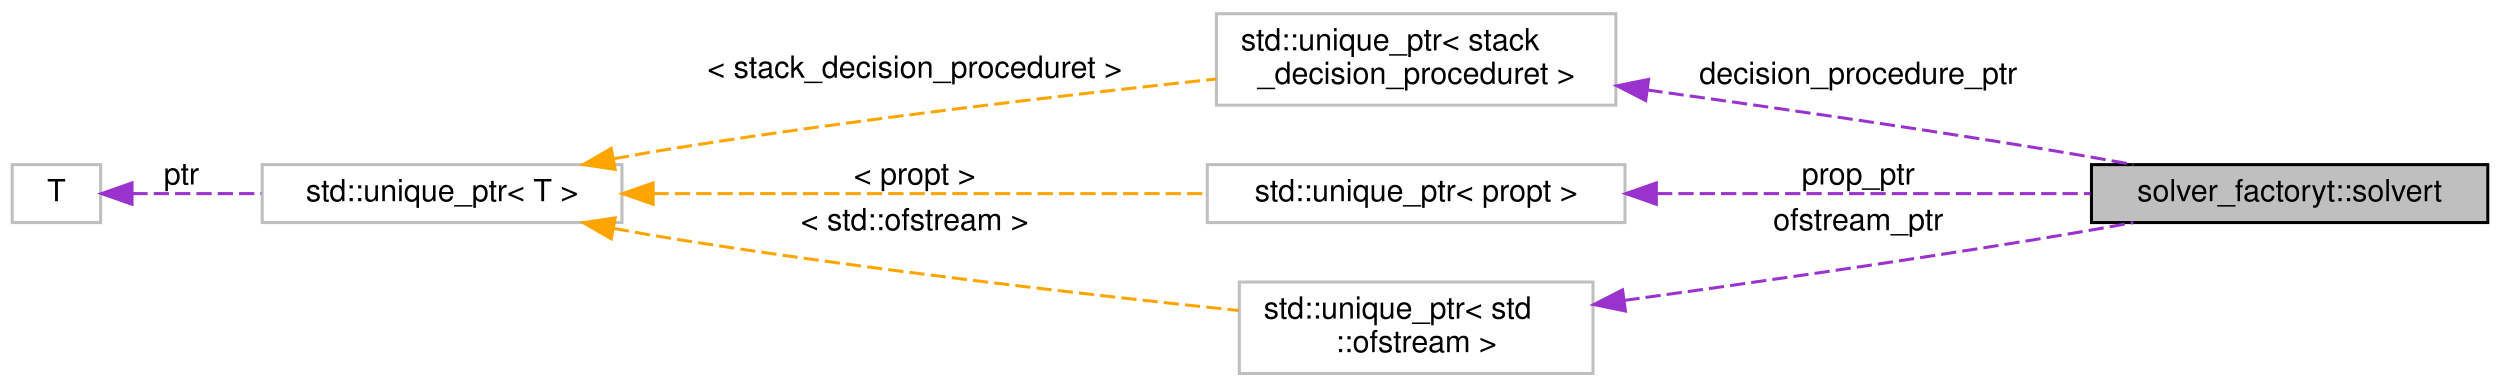
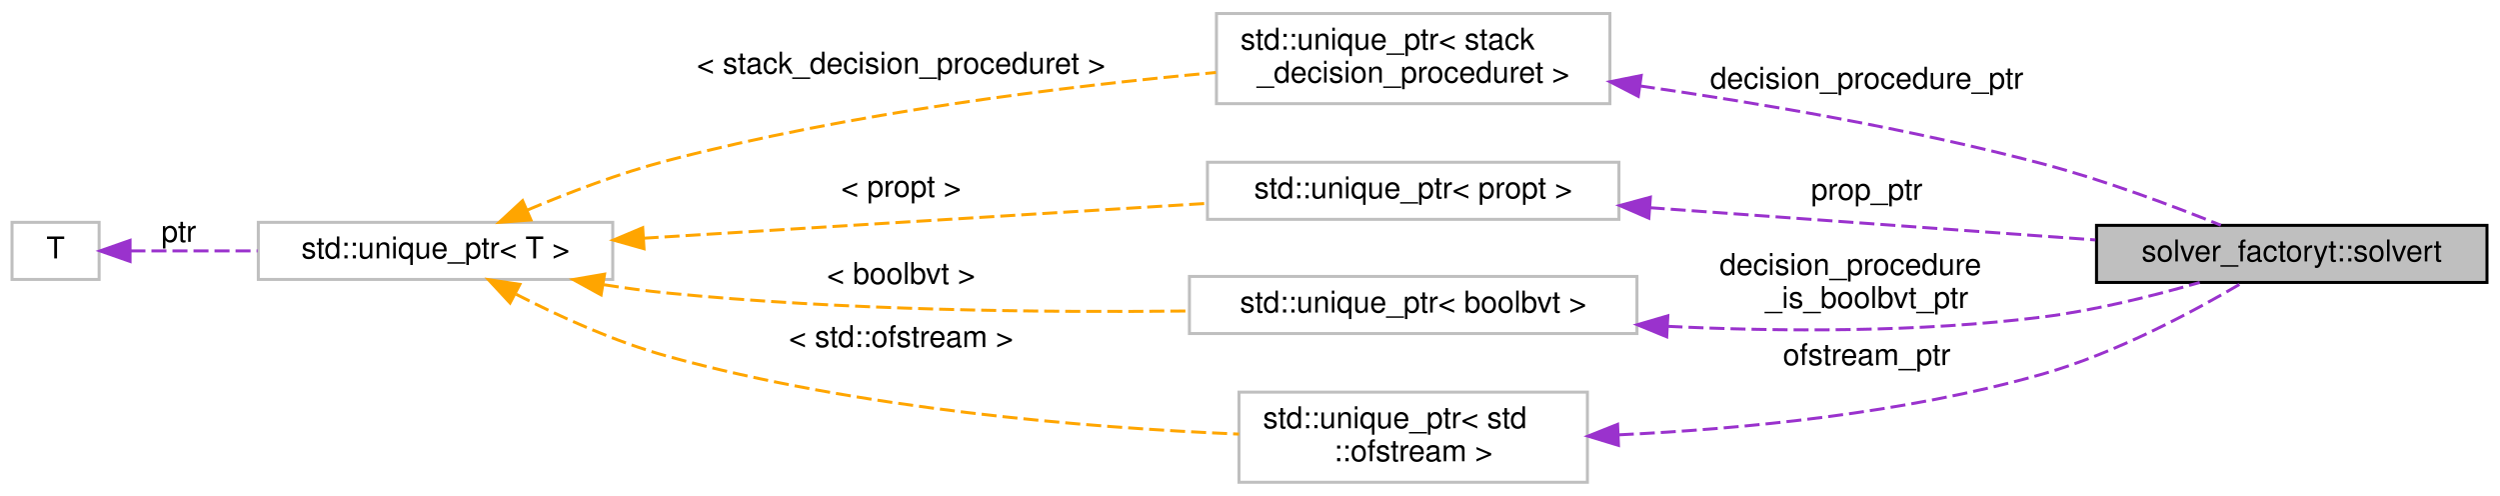
- <svg xmlns="http://www.w3.org/2000/svg" xmlns:xlink="http://www.w3.org/1999/xlink" width="820pt" height="127pt" viewBox="0.00 0.00 820.00 127.00">
-   <g id="graph0" class="graph" transform="scale(1 1) rotate(0) translate(4 123)">
+ <svg xmlns="http://www.w3.org/2000/svg" xmlns:xlink="http://www.w3.org/1999/xlink" width="832pt" height="165pt" viewBox="0.00 0.00 832.00 165.00">
+   <g id="graph0" class="graph" transform="scale(1 1) rotate(0) translate(4 161)">
    <g id="node1" class="node">
      <g id="a_node1">
        <a xlink:title=" ">
-           <polygon fill="#bfbfbf" stroke="black" points="682,-50 682,-69 812,-69 812,-50 682,-50" />
-           <text text-anchor="middle" x="747" y="-57" font-family="Helvetica,sans-Serif" font-size="10.00">solver_factoryt::solvert</text>
+           <polygon fill="#bfbfbf" stroke="black" points="694,-67 694,-86 824,-86 824,-67 694,-67" />
+           <text text-anchor="middle" x="759" y="-74" font-family="Helvetica,sans-Serif" font-size="10.00">solver_factoryt::solvert</text>
        </a>
      </g>
    </g>
    <g id="node2" class="node">
      <g id="a_node2">
        <a xlink:title=" ">
-           <polygon fill="none" stroke="#bfbfbf" points="395,-88.5 395,-118.5 526,-118.5 526,-88.5 395,-88.5" />
-           <text text-anchor="start" x="403" y="-106.5" font-family="Helvetica,sans-Serif" font-size="10.00">std::unique_ptr&lt; stack</text>
-           <text text-anchor="middle" x="460.5" y="-95.5" font-family="Helvetica,sans-Serif" font-size="10.00">_decision_proceduret &gt;</text>
+           <polygon fill="none" stroke="#bfbfbf" points="401,-126.5 401,-156.5 532,-156.5 532,-126.5 401,-126.5" />
+           <text text-anchor="start" x="409" y="-144.5" font-family="Helvetica,sans-Serif" font-size="10.00">std::unique_ptr&lt; stack</text>
+           <text text-anchor="middle" x="466.5" y="-133.5" font-family="Helvetica,sans-Serif" font-size="10.00">_decision_proceduret &gt;</text>
        </a>
      </g>
    </g>
    <g id="edge1" class="edge">
-       <path fill="none" stroke="#9a32cd" stroke-dasharray="5,2" d="M536.37,-93.48C574.61,-88.19 621.85,-81.37 664,-74.5 674.28,-72.82 685.27,-70.9 695.75,-69.01" />
-       <polygon fill="#9a32cd" stroke="#9a32cd" points="535.78,-90.03 526.35,-94.86 536.73,-96.96 535.78,-90.03" />
-       <text text-anchor="middle" x="605.5" y="-95.5" font-family="Helvetica,sans-Serif" font-size="10.00"> decision_procedure_ptr</text>
+       <path fill="none" stroke="#9a32cd" stroke-dasharray="5,2" d="M542,-132.4C582.09,-126.65 632.17,-118.09 676,-106.5 696.52,-101.07 719.12,-92.61 735.39,-86.05" />
+       <polygon fill="#9a32cd" stroke="#9a32cd" points="541.44,-128.94 532.03,-133.8 542.42,-135.87 541.44,-128.94" />
+       <text text-anchor="middle" x="617.5" y="-131.5" font-family="Helvetica,sans-Serif" font-size="10.00"> decision_procedure_ptr</text>
    </g>
    <g id="node3" class="node">
      <g id="a_node3">
        <a xlink:title=" ">
-           <polygon fill="none" stroke="#bfbfbf" points="82,-50 82,-69 200,-69 200,-50 82,-50" />
-           <text text-anchor="middle" x="141" y="-57" font-family="Helvetica,sans-Serif" font-size="10.00">std::unique_ptr&lt; T &gt;</text>
+           <polygon fill="none" stroke="#bfbfbf" points="82,-68 82,-87 200,-87 200,-68 82,-68" />
+           <text text-anchor="middle" x="141" y="-75" font-family="Helvetica,sans-Serif" font-size="10.00">std::unique_ptr&lt; T &gt;</text>
        </a>
      </g>
    </g>
    <g id="edge2" class="edge">
-       <path fill="none" stroke="orange" stroke-dasharray="5,2" d="M197.37,-70.93C204.3,-72.21 211.31,-73.44 218,-74.5 277.75,-83.97 346.25,-91.92 395,-97.09" />
-       <polygon fill="orange" stroke="orange" points="197.79,-67.45 187.31,-69.02 196.48,-74.33 197.79,-67.45" />
-       <text text-anchor="middle" x="296" y="-97.5" font-family="Helvetica,sans-Serif" font-size="10.00"> &lt; stack_decision_proceduret &gt;</text>
+       <path fill="none" stroke="orange" stroke-dasharray="5,2" d="M171.67,-91.13C185.5,-96.97 202.32,-103.39 218,-107.5 278.94,-123.47 350.4,-132.26 400.83,-136.88" />
+       <polygon fill="orange" stroke="orange" points="172.77,-87.79 162.2,-87.01 169.98,-94.21 172.77,-87.79" />
+       <text text-anchor="middle" x="296" y="-136.5" font-family="Helvetica,sans-Serif" font-size="10.00"> &lt; stack_decision_proceduret &gt;</text>
    </g>
    <g id="node5" class="node">
      <g id="a_node5">
        <a xlink:title=" ">
-           <polygon fill="none" stroke="#bfbfbf" points="392,-50 392,-69 529,-69 529,-50 392,-50" />
-           <text text-anchor="middle" x="460.5" y="-57" font-family="Helvetica,sans-Serif" font-size="10.00">std::unique_ptr&lt; propt &gt;</text>
+           <polygon fill="none" stroke="#bfbfbf" points="398,-88 398,-107 535,-107 535,-88 398,-88" />
+           <text text-anchor="middle" x="466.5" y="-95" font-family="Helvetica,sans-Serif" font-size="10.00">std::unique_ptr&lt; propt &gt;</text>
        </a>
      </g>
    </g>
    <g id="edge5" class="edge">
-       <path fill="none" stroke="orange" stroke-dasharray="5,2" d="M210.35,-59.5C264.07,-59.5 338.5,-59.5 392,-59.5" />
-       <polygon fill="orange" stroke="orange" points="210.23,-56 200.23,-59.5 210.23,-63 210.23,-56" />
-       <text text-anchor="middle" x="296" y="-62.5" font-family="Helvetica,sans-Serif" font-size="10.00"> &lt; propt &gt;</text>
+       <path fill="none" stroke="orange" stroke-dasharray="5,2" d="M210.26,-81.72C265.5,-85.14 342.91,-89.92 397.97,-93.32" />
+       <polygon fill="orange" stroke="orange" points="210.41,-78.22 200.21,-81.1 209.97,-85.21 210.41,-78.22" />
+       <text text-anchor="middle" x="296" y="-95.5" font-family="Helvetica,sans-Serif" font-size="10.00"> &lt; propt &gt;</text>
    </g>
    <g id="node6" class="node">
      <g id="a_node6">
        <a xlink:title=" ">
-           <polygon fill="none" stroke="#bfbfbf" points="402.5,-0.5 402.5,-30.5 518.5,-30.5 518.5,-0.5 402.5,-0.5" />
-           <text text-anchor="start" x="410.5" y="-18.5" font-family="Helvetica,sans-Serif" font-size="10.00">std::unique_ptr&lt; std</text>
-           <text text-anchor="middle" x="460.5" y="-7.5" font-family="Helvetica,sans-Serif" font-size="10.00">::ofstream &gt;</text>
+           <polygon fill="none" stroke="#bfbfbf" points="392,-50 392,-69 541,-69 541,-50 392,-50" />
+           <text text-anchor="middle" x="466.5" y="-57" font-family="Helvetica,sans-Serif" font-size="10.00">std::unique_ptr&lt; boolbvt &gt;</text>
        </a>
      </g>
    </g>
    <g id="edge7" class="edge">
-       <path fill="none" stroke="orange" stroke-dasharray="5,2" d="M197.37,-48.07C204.3,-46.79 211.31,-45.56 218,-44.5 280.77,-34.55 353.2,-26.28 402.24,-21.15" />
-       <polygon fill="orange" stroke="orange" points="196.48,-44.67 187.31,-49.98 197.79,-51.55 196.48,-44.67" />
-       <text text-anchor="middle" x="296" y="-47.5" font-family="Helvetica,sans-Serif" font-size="10.00"> &lt; std::ofstream &gt;</text>
+       <path fill="none" stroke="orange" stroke-dasharray="5,2" d="M197.03,-66.25C204.06,-65.14 211.18,-64.18 218,-63.5 276.26,-57.7 342.62,-56.94 391.94,-57.5" />
+       <polygon fill="orange" stroke="orange" points="196.12,-62.86 186.83,-67.97 197.28,-69.76 196.12,-62.86" />
+       <text text-anchor="middle" x="296" y="-66.5" font-family="Helvetica,sans-Serif" font-size="10.00"> &lt; boolbvt &gt;</text>
+     </g>
+     <g id="node7" class="node">
+       <g id="a_node7">
+         <a xlink:title=" ">
+           <polygon fill="none" stroke="#bfbfbf" points="408.5,-0.5 408.5,-30.5 524.5,-30.5 524.5,-0.5 408.5,-0.5" />
+           <text text-anchor="start" x="416.5" y="-18.5" font-family="Helvetica,sans-Serif" font-size="10.00">std::unique_ptr&lt; std</text>
+           <text text-anchor="middle" x="466.5" y="-7.5" font-family="Helvetica,sans-Serif" font-size="10.00">::ofstream &gt;</text>
+         </a>
+       </g>
+     </g>
+     <g id="edge9" class="edge">
+       <path fill="none" stroke="orange" stroke-dasharray="5,2" d="M167.83,-63.07C182.17,-55.71 200.6,-47.32 218,-42.5 281.73,-24.85 357.69,-18.66 408.5,-16.53" />
+       <polygon fill="orange" stroke="orange" points="165.81,-60.17 158.61,-67.94 169.08,-66.36 165.81,-60.17" />
+       <text text-anchor="middle" x="296" y="-45.5" font-family="Helvetica,sans-Serif" font-size="10.00"> &lt; std::ofstream &gt;</text>
    </g>
    <g id="node4" class="node">
      <g id="a_node4">
        <a xlink:title=" ">
-           <polygon fill="none" stroke="#bfbfbf" points="0,-50 0,-69 29,-69 29,-50 0,-50" />
-           <text text-anchor="middle" x="14.5" y="-57" font-family="Helvetica,sans-Serif" font-size="10.00">T</text>
+           <polygon fill="none" stroke="#bfbfbf" points="0,-68 0,-87 29,-87 29,-68 0,-68" />
+           <text text-anchor="middle" x="14.5" y="-75" font-family="Helvetica,sans-Serif" font-size="10.00">T</text>
        </a>
      </g>
    </g>
    <g id="edge3" class="edge">
-       <path fill="none" stroke="#9a32cd" stroke-dasharray="5,2" d="M39.42,-59.5C51.53,-59.5 66.79,-59.5 81.75,-59.5" />
-       <polygon fill="#9a32cd" stroke="#9a32cd" points="39.3,-56 29.3,-59.5 39.3,-63 39.3,-56" />
-       <text text-anchor="middle" x="55.5" y="-62.5" font-family="Helvetica,sans-Serif" font-size="10.00"> ptr</text>
+       <path fill="none" stroke="#9a32cd" stroke-dasharray="5,2" d="M39.42,-77.5C51.53,-77.5 66.79,-77.5 81.75,-77.5" />
+       <polygon fill="#9a32cd" stroke="#9a32cd" points="39.3,-74 29.3,-77.5 39.3,-81 39.3,-74" />
+       <text text-anchor="middle" x="55.5" y="-80.5" font-family="Helvetica,sans-Serif" font-size="10.00"> ptr</text>
    </g>
    <g id="edge4" class="edge">
-       <path fill="none" stroke="#9a32cd" stroke-dasharray="5,2" d="M539.51,-59.5C584.17,-59.5 639.52,-59.5 681.67,-59.5" />
-       <polygon fill="#9a32cd" stroke="#9a32cd" points="539.28,-56 529.28,-59.5 539.28,-63 539.28,-56" />
-       <text text-anchor="middle" x="605.5" y="-62.5" font-family="Helvetica,sans-Serif" font-size="10.00"> prop_ptr</text>
+       <path fill="none" stroke="#9a32cd" stroke-dasharray="5,2" d="M545.25,-91.88C591.64,-88.53 649.85,-84.32 693.64,-81.15" />
+       <polygon fill="#9a32cd" stroke="#9a32cd" points="544.96,-88.39 535.24,-92.6 545.47,-95.37 544.96,-88.39" />
+       <text text-anchor="middle" x="617.5" y="-94.5" font-family="Helvetica,sans-Serif" font-size="10.00"> prop_ptr</text>
    </g>
    <g id="edge6" class="edge">
-       <path fill="none" stroke="#9a32cd" stroke-dasharray="5,2" d="M528.8,-24.47C568.25,-29.9 619.02,-37.17 664,-44.5 674.28,-46.18 685.27,-48.1 695.75,-49.99" />
-       <polygon fill="#9a32cd" stroke="#9a32cd" points="529.14,-20.99 518.76,-23.1 528.19,-27.92 529.14,-20.99" />
-       <text text-anchor="middle" x="605.5" y="-47.5" font-family="Helvetica,sans-Serif" font-size="10.00"> ofstream_ptr</text>
+       <path fill="none" stroke="#9a32cd" stroke-dasharray="5,2" d="M551.16,-52.4C589.36,-50.57 635.11,-50.35 676,-55.5 693.64,-57.72 712.93,-62.54 728.36,-66.99" />
+       <polygon fill="#9a32cd" stroke="#9a32cd" points="550.91,-48.91 541.11,-52.93 551.28,-55.9 550.91,-48.91" />
+       <text text-anchor="start" x="568.5" y="-69.5" font-family="Helvetica,sans-Serif" font-size="10.00"> decision_procedure</text>
+       <text text-anchor="middle" x="617.5" y="-58.5" font-family="Helvetica,sans-Serif" font-size="10.00">_is_boolbvt_ptr</text>
+     </g>
+     <g id="edge8" class="edge">
+       <path fill="none" stroke="#9a32cd" stroke-dasharray="5,2" d="M534.95,-16.29C576.34,-18.24 630.03,-23.42 676,-36.5 700.53,-43.48 726.64,-57.5 742.64,-66.95" />
+       <polygon fill="#9a32cd" stroke="#9a32cd" points="534.84,-12.78 524.71,-15.86 534.55,-19.78 534.84,-12.78" />
+       <text text-anchor="middle" x="617.5" y="-39.5" font-family="Helvetica,sans-Serif" font-size="10.00"> ofstream_ptr</text>
    </g>
  </g>
</svg>
